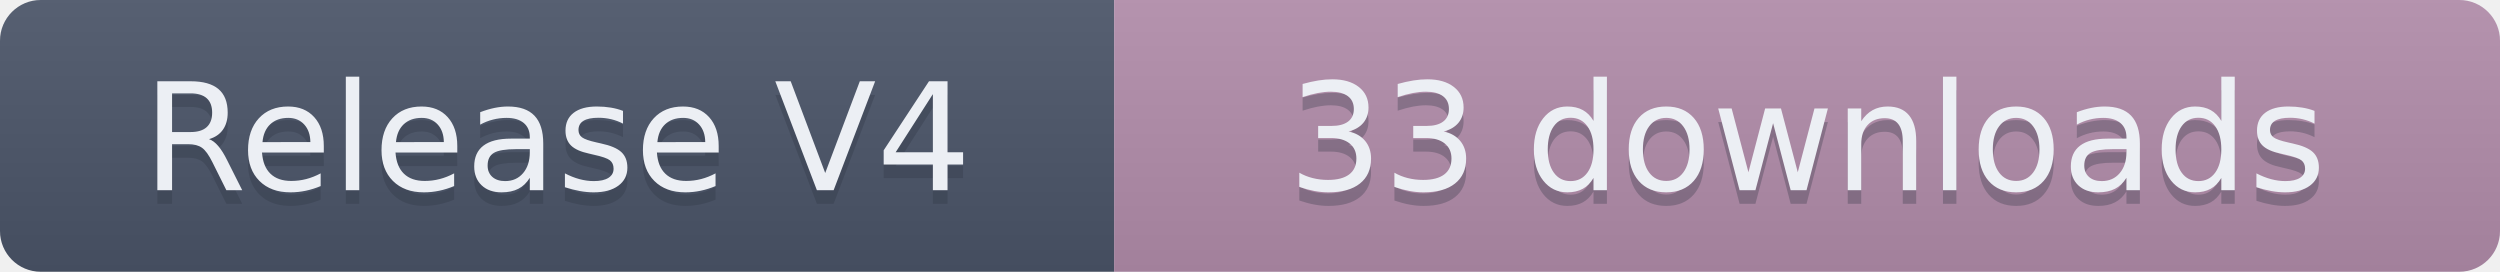
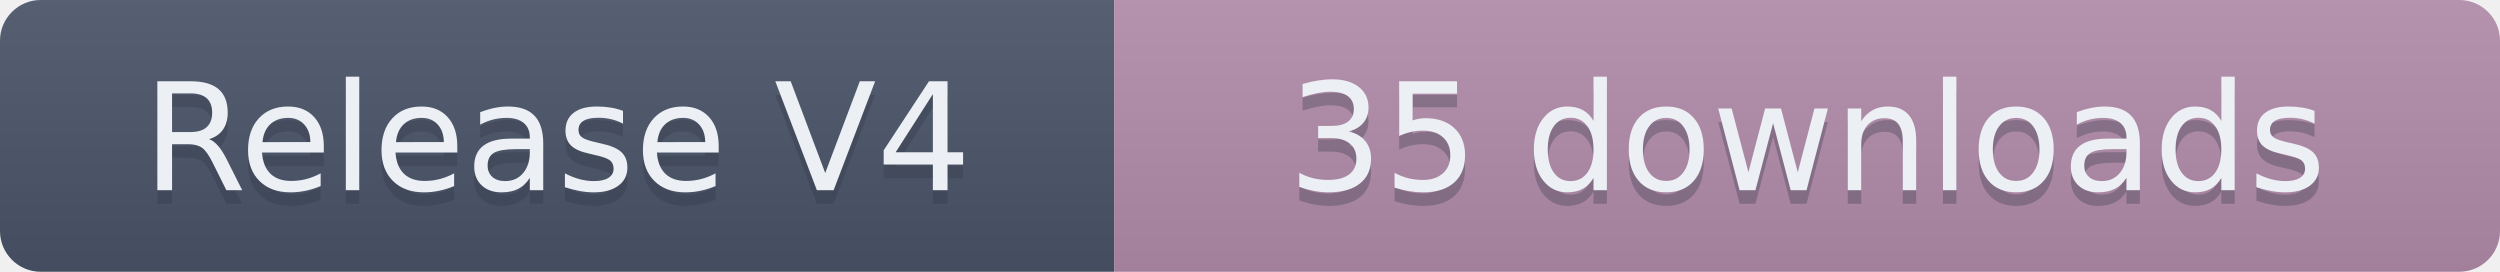
- <svg xmlns="http://www.w3.org/2000/svg" width="184" height="20" role="img" aria-label="Release V4: 33 downloads">
+ <svg xmlns="http://www.w3.org/2000/svg" width="184" height="20" role="img" aria-label="Release V4: 35 downloads">
  <linearGradient id="s" x2="0" y2="100%">
    <stop offset="0" stop-color="#bbb" stop-opacity=".1" />
    <stop offset="1" stop-opacity=".1" />
  </linearGradient>
  <clipPath id="r">
    <rect width="184" height="20" rx="3" fill="#fff" />
  </clipPath>
  <g clip-path="url(#r)">
    <rect width="82" height="20" fill="#4C566A" />
    <rect x="82" width="102" height="20" fill="#B48EAD" />
    <rect width="184" height="20" fill="url(#s)" />
  </g>
  <g fill="#ECEFF4" text-anchor="middle" font-family="Verdana,Geneva,DejaVu Sans,sans-serif" text-rendering="geometricPrecision" font-size="110">
    <text aria-hidden="true" x="410" y="150" fill="#2E3440" fill-opacity=".3" transform="scale(.1)" textLength="720">Release V4</text>
    <text x="410" y="140" transform="scale(.1)" textLength="720">Release V4</text>
-     <text aria-hidden="true" x="1330" y="150" fill="#2E3440" fill-opacity=".3" transform="scale(.1)" textLength="920">33 downloads</text>
-     <text x="1330" y="140" transform="scale(.1)" textLength="920">33 downloads</text>
+     <text aria-hidden="true" x="1330" y="150" fill="#2E3440" fill-opacity=".3" transform="scale(.1)" textLength="920">35 downloads</text>
+     <text x="1330" y="140" transform="scale(.1)" textLength="920">35 downloads</text>
  </g>
</svg>
